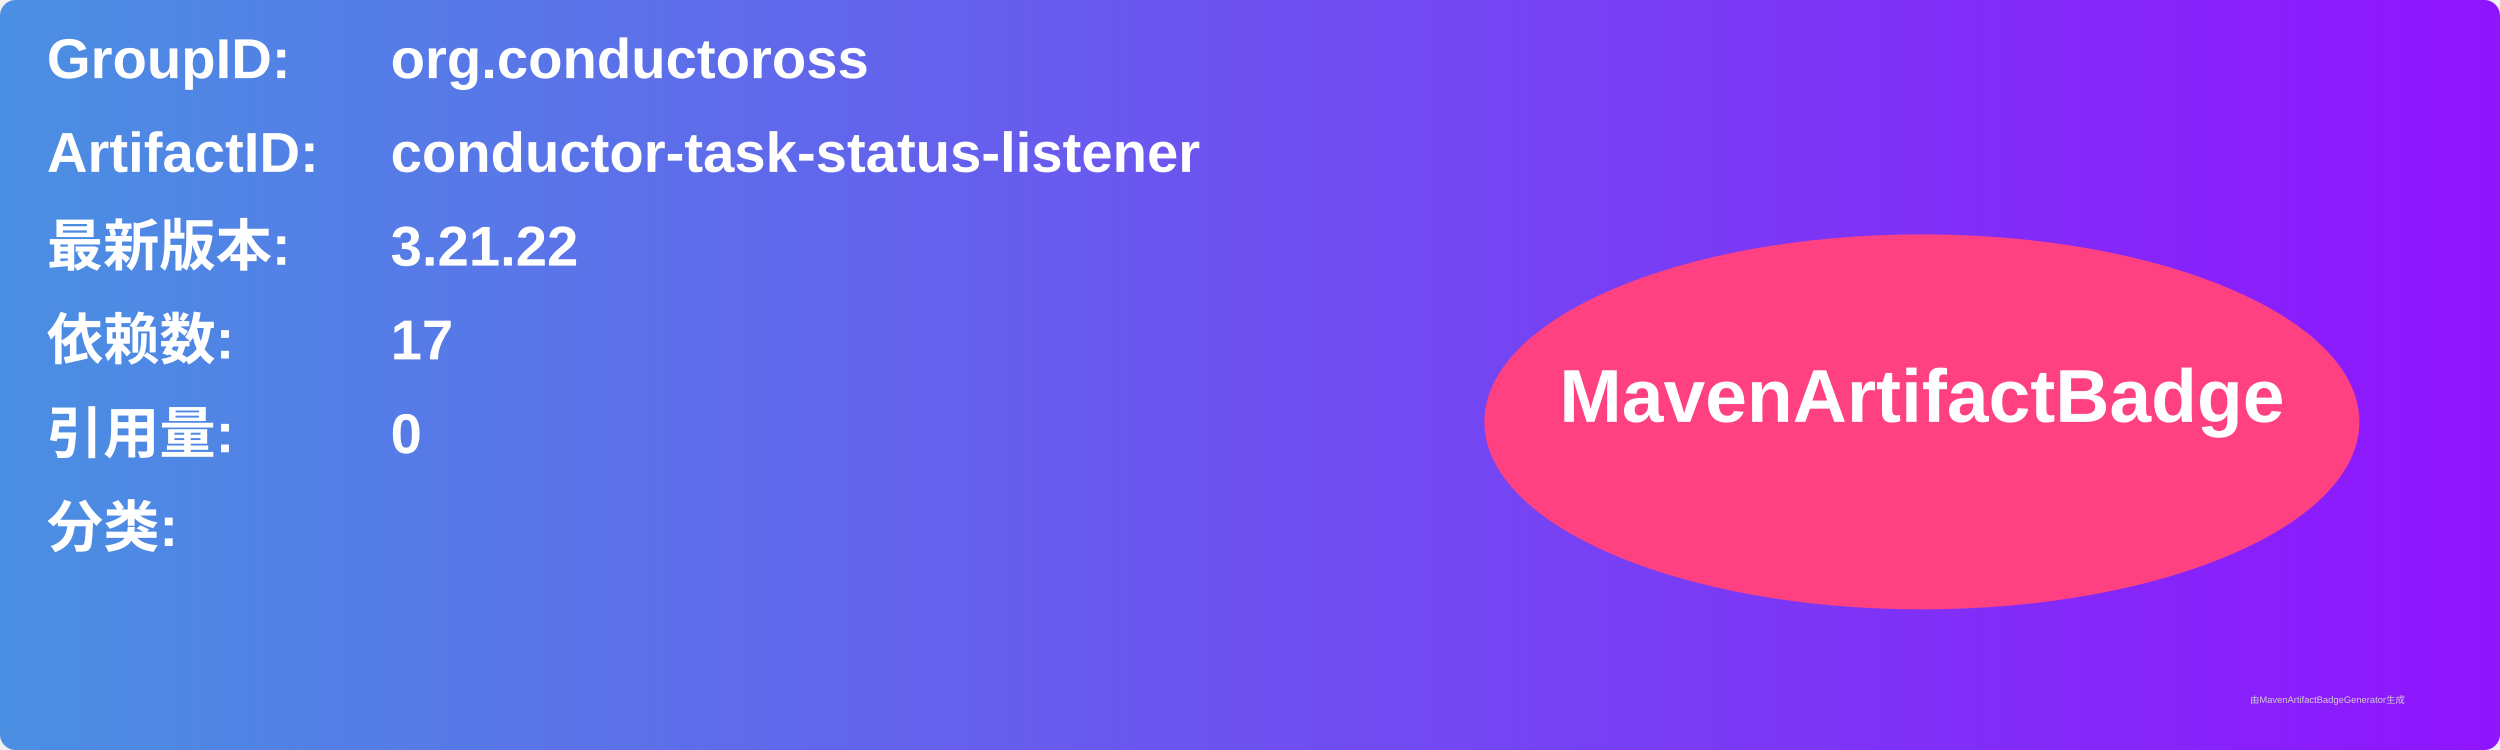
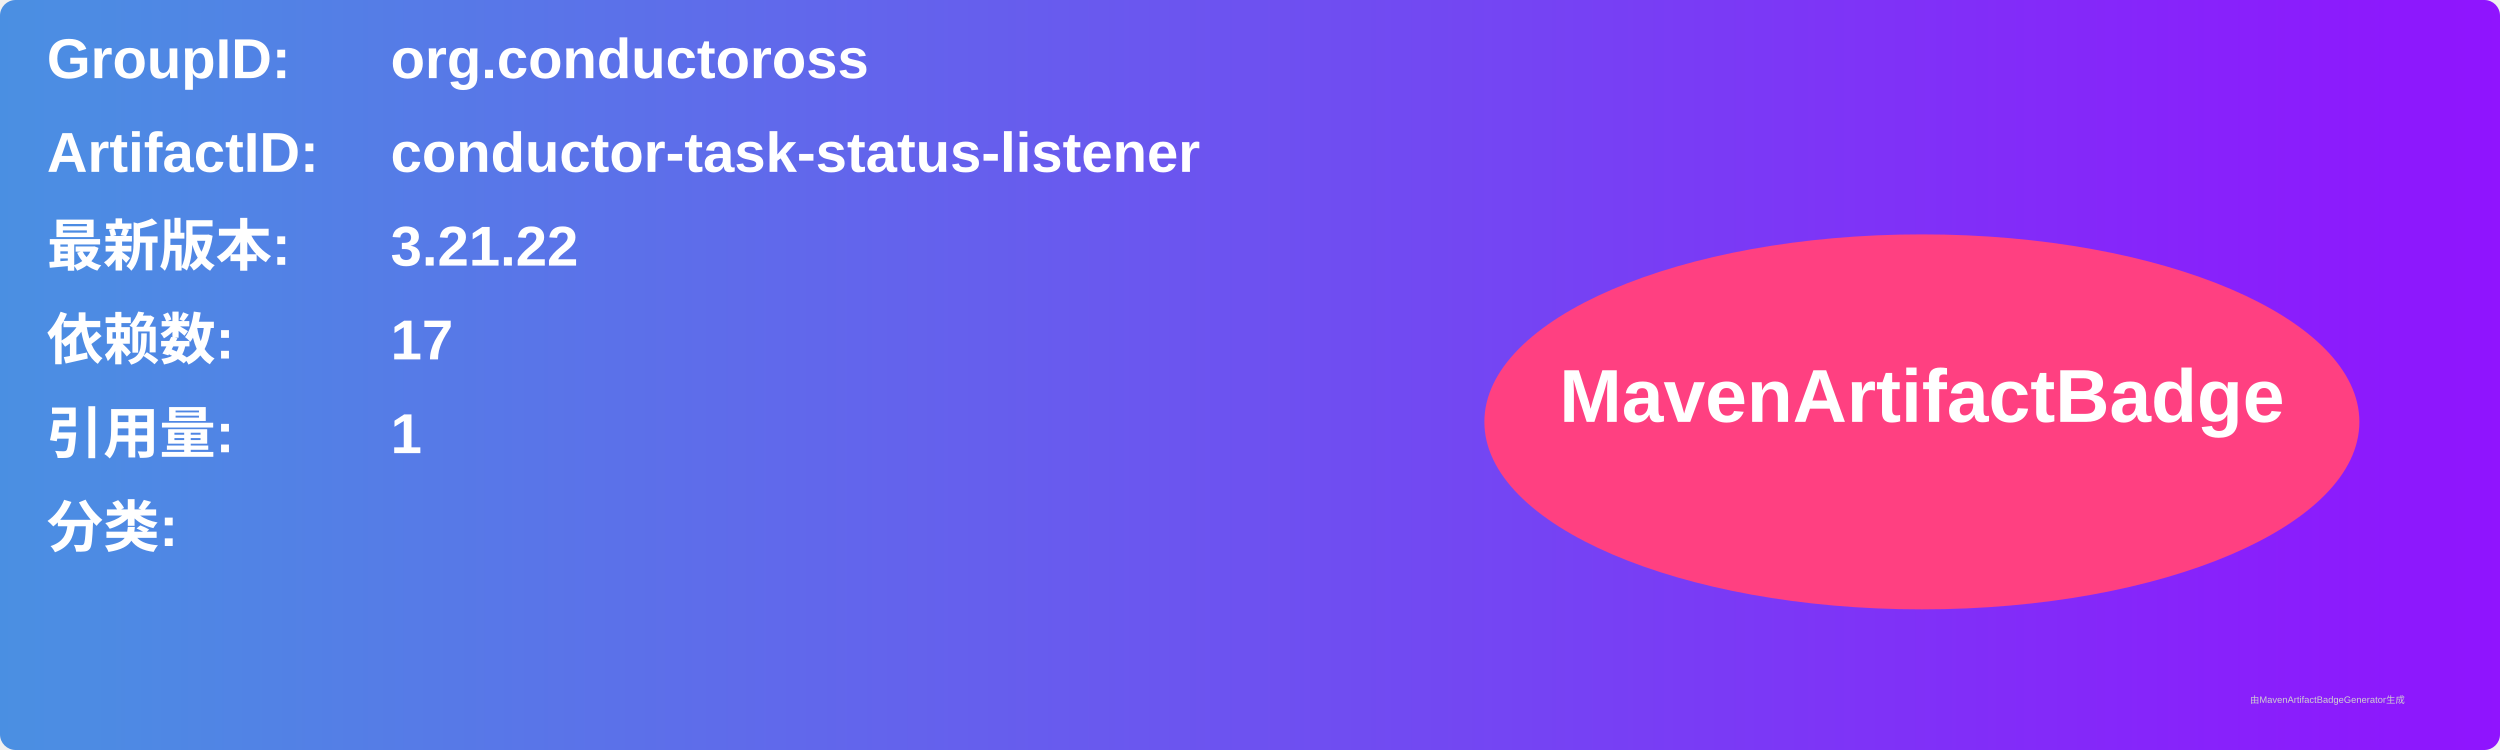
<svg xmlns="http://www.w3.org/2000/svg" width="800" height="240" viewBox="0 0 800 240">
  <linearGradient id="grad" x1="0%" y1="0%" x2="100%" y2="0%">
    <stop offset="0%" stop-color="#4a90e2" />
    <stop offset="100%" stop-color="#9013fe" />
  </linearGradient>
  <rect width="100%" height="100%" rx="5" ry="5" fill="url(#grad)" />
  <g transform="translate(15, 15)">
    <text x="0" y="10" font-family="Arial" font-size="18" fill="white" font-weight="bold" width="260">GroupID:</text>
    <text x="110" y="10" font-family="Arial" font-size="18" fill="white" font-weight="bold" width="460">org.conductoross</text>
    <text x="0" y="40" font-family="Arial" font-size="18" fill="white" font-weight="bold" width="260">ArtifactID:</text>
    <text x="110" y="40" font-family="Arial" font-size="18" fill="white" font-weight="bold" width="460">conductor-task-status-listener</text>
    <text x="0" y="70" font-family="Arial" font-size="18" fill="white" font-weight="bold">最新版本:</text>
    <text x="110" y="70" font-family="Arial" font-size="18" fill="white" font-weight="bold">
      <tspan font-weight="bold">3.21.22</tspan>
    </text>
    <text x="0" y="100" font-family="Arial" font-size="18" fill="white" font-weight="bold">依赖数: </text>
    <text x="110" y="100" font-family="Arial" font-size="18" fill="white">
      <tspan font-weight="bold">17</tspan>
    </text>
    <text x="0" y="130" font-family="Arial" font-size="18" fill="white" font-weight="bold">引用量: </text>
    <text x="110" y="130" font-family="Arial" font-size="18" fill="white">
-       <tspan font-weight="bold">0</tspan>
+       <tspan font-weight="bold">1</tspan>
    </text>
    <text x="0" y="160" font-family="Arial" font-size="18" fill="white" font-weight="bold">分类:</text>
    <text x="10" y="190" font-family="Arial" font-size="10" fill="white">
      <tspan font-weight="bold" />
    </text>
    <ellipse cx="600" cy="120" rx="140" ry="60" fill="#ff4081" />
    <text x="600" y="120" text-anchor="middle" font-family="Arial" font-size="24" fill="white" font-weight="bold">MavenArtifactBadge</text>
  </g>
  <text x="720" y="225" font-family="Arial" font-size="3" fill="#d0d0d0">由MavenArtifactBadgeGenerator生成</text>
</svg>
